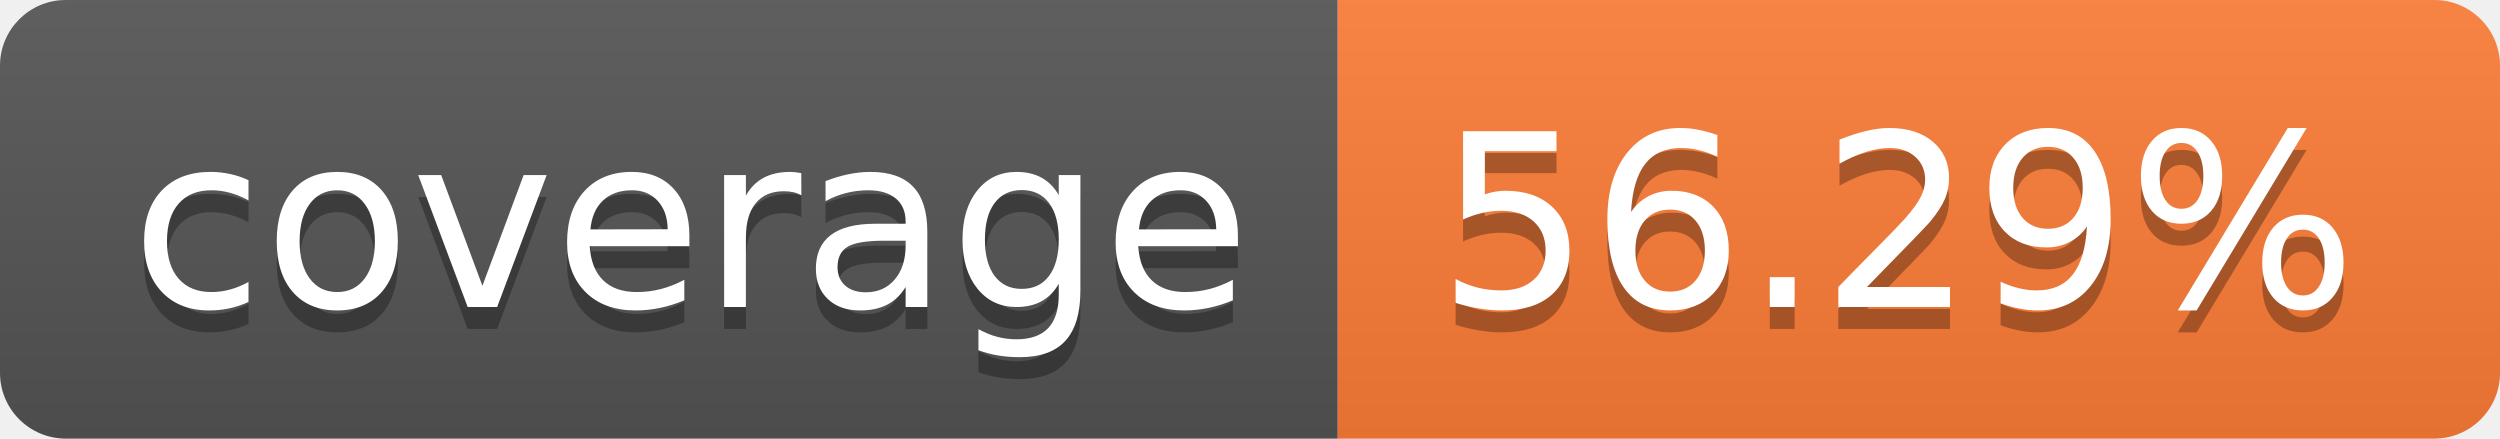
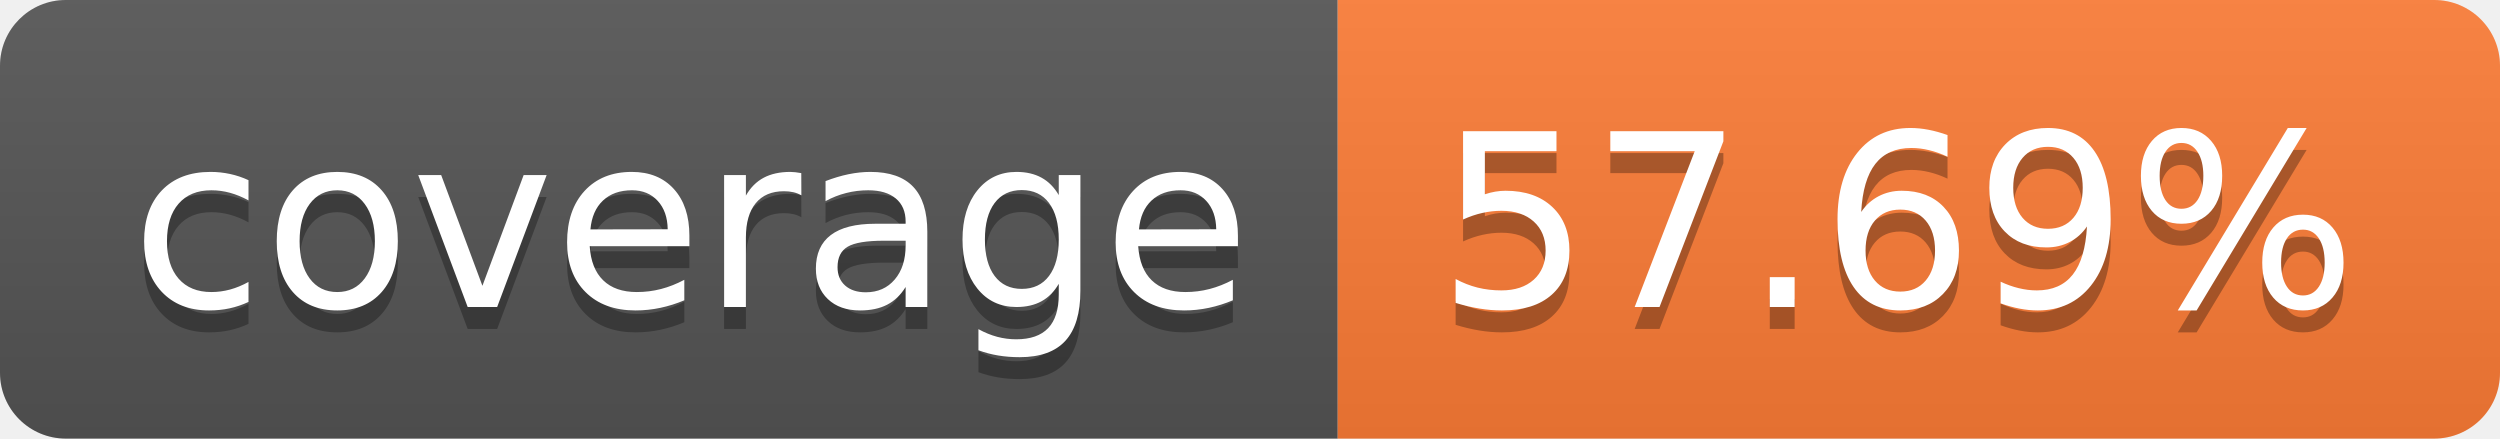
- <svg xmlns="http://www.w3.org/2000/svg" width="114" height="20" role="img" aria-label="coverage: 56.29%">
+ <svg xmlns="http://www.w3.org/2000/svg" width="114" height="20" role="img" aria-label="coverage: 57.69%">
  <linearGradient id="s" x2="0" y2="100%">
    <stop offset="0" stop-color="#bbb" stop-opacity=".1" />
    <stop offset="1" stop-opacity=".1" />
  </linearGradient>
  <clipPath id="r">
    <rect width="114" height="20" rx="3" fill="#fff" />
  </clipPath>
  <g clip-path="url(#r)">
    <rect width="61" height="20" fill="#555" />
    <rect x="61" width="53" height="20" fill="#fe7d37" />
    <rect width="114" height="20" fill="url(#s)" />
  </g>
  <g fill="#fff" text-anchor="middle" font-family="Verdana,Geneva,DejaVu Sans,sans-serif" text-rendering="geometricPrecision" font-size="110">
    <text aria-hidden="true" x="315" y="150" fill="#010101" fill-opacity=".3" transform="scale(.1)" textLength="510">coverage</text>
    <text x="315" y="140" transform="scale(.1)" fill="#fff" textLength="510">coverage</text>
-     <text aria-hidden="true" x="865" y="150" fill="#010101" fill-opacity=".3" transform="scale(.1)" textLength="430">56.29%</text>
-     <text x="865" y="140" transform="scale(.1)" fill="#fff" textLength="430">56.29%</text>
+     <text aria-hidden="true" x="865" y="150" fill="#010101" fill-opacity=".3" transform="scale(.1)" textLength="430">57.69%</text>
+     <text x="865" y="140" transform="scale(.1)" fill="#fff" textLength="430">57.69%</text>
  </g>
</svg>
